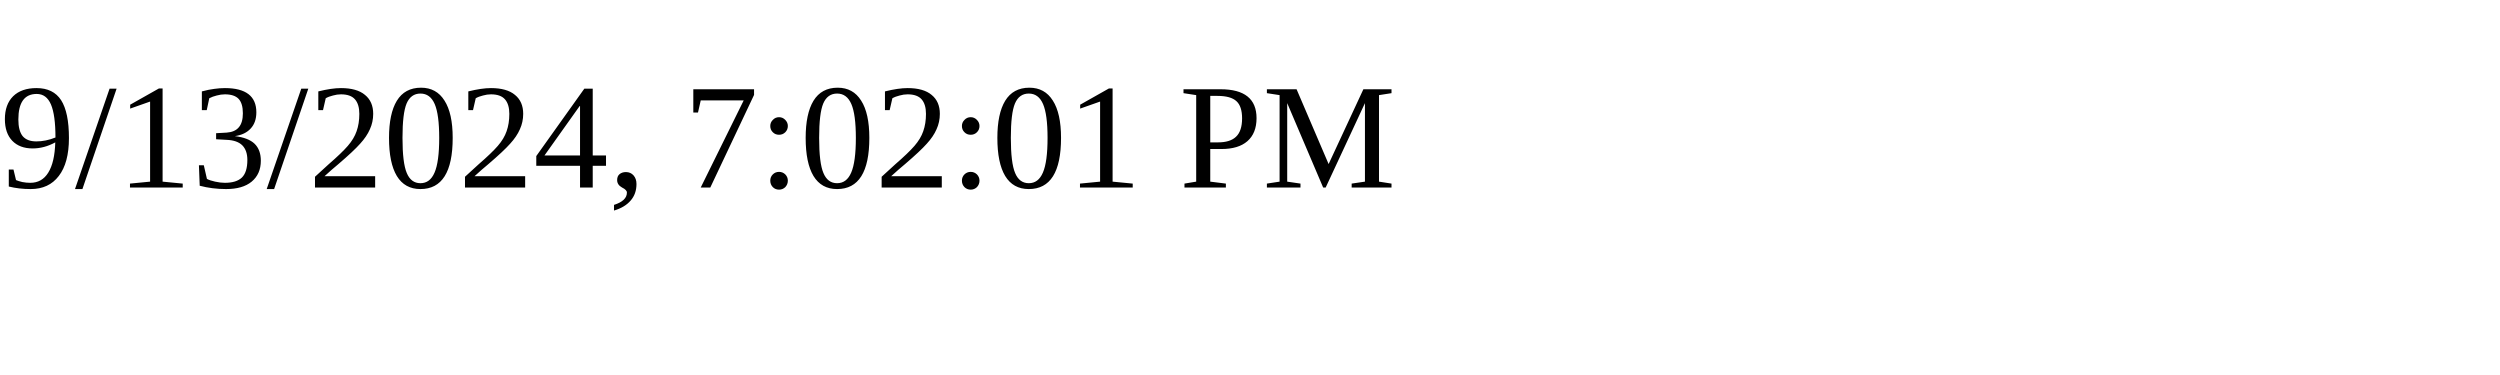
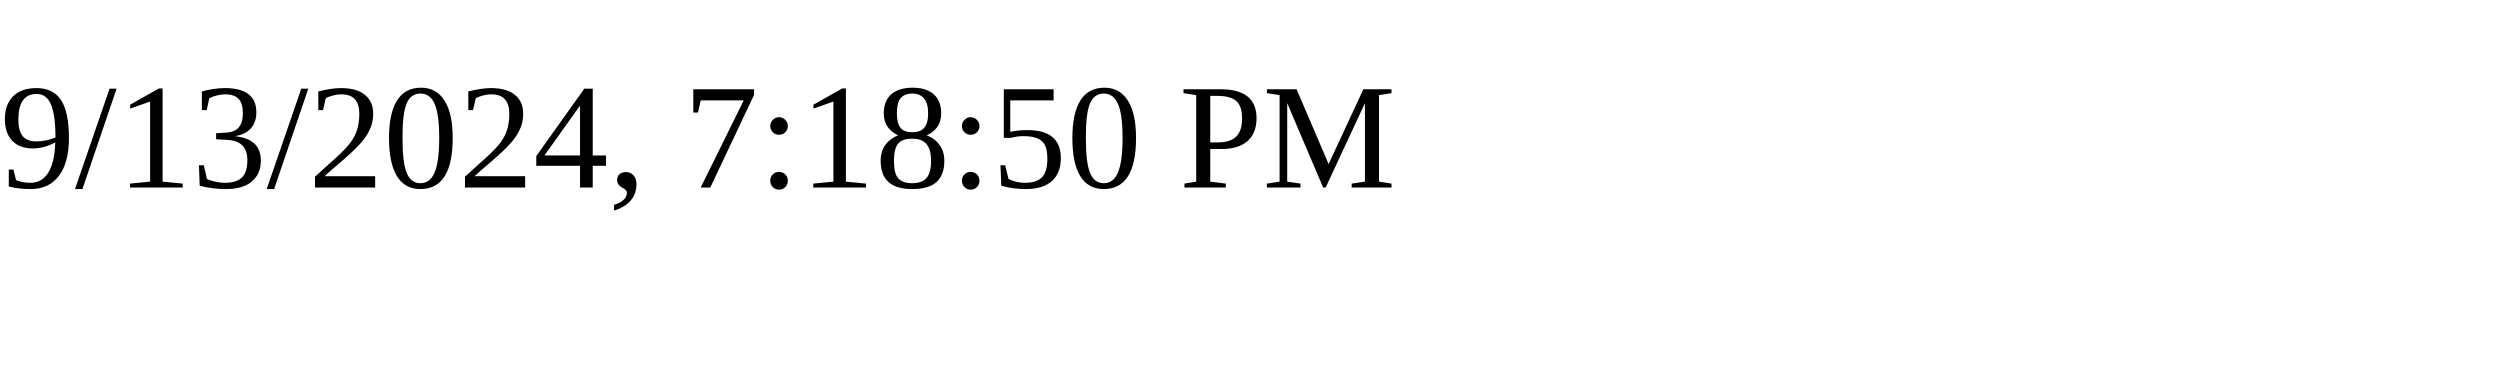
<svg xmlns="http://www.w3.org/2000/svg" height="30" width="200">
-   <text x="0" y="15">9/13/2024, 7:02:01 PM</text>
+   <text x="0" y="15">9/13/2024, 7:18:50 PM</text>
</svg>
